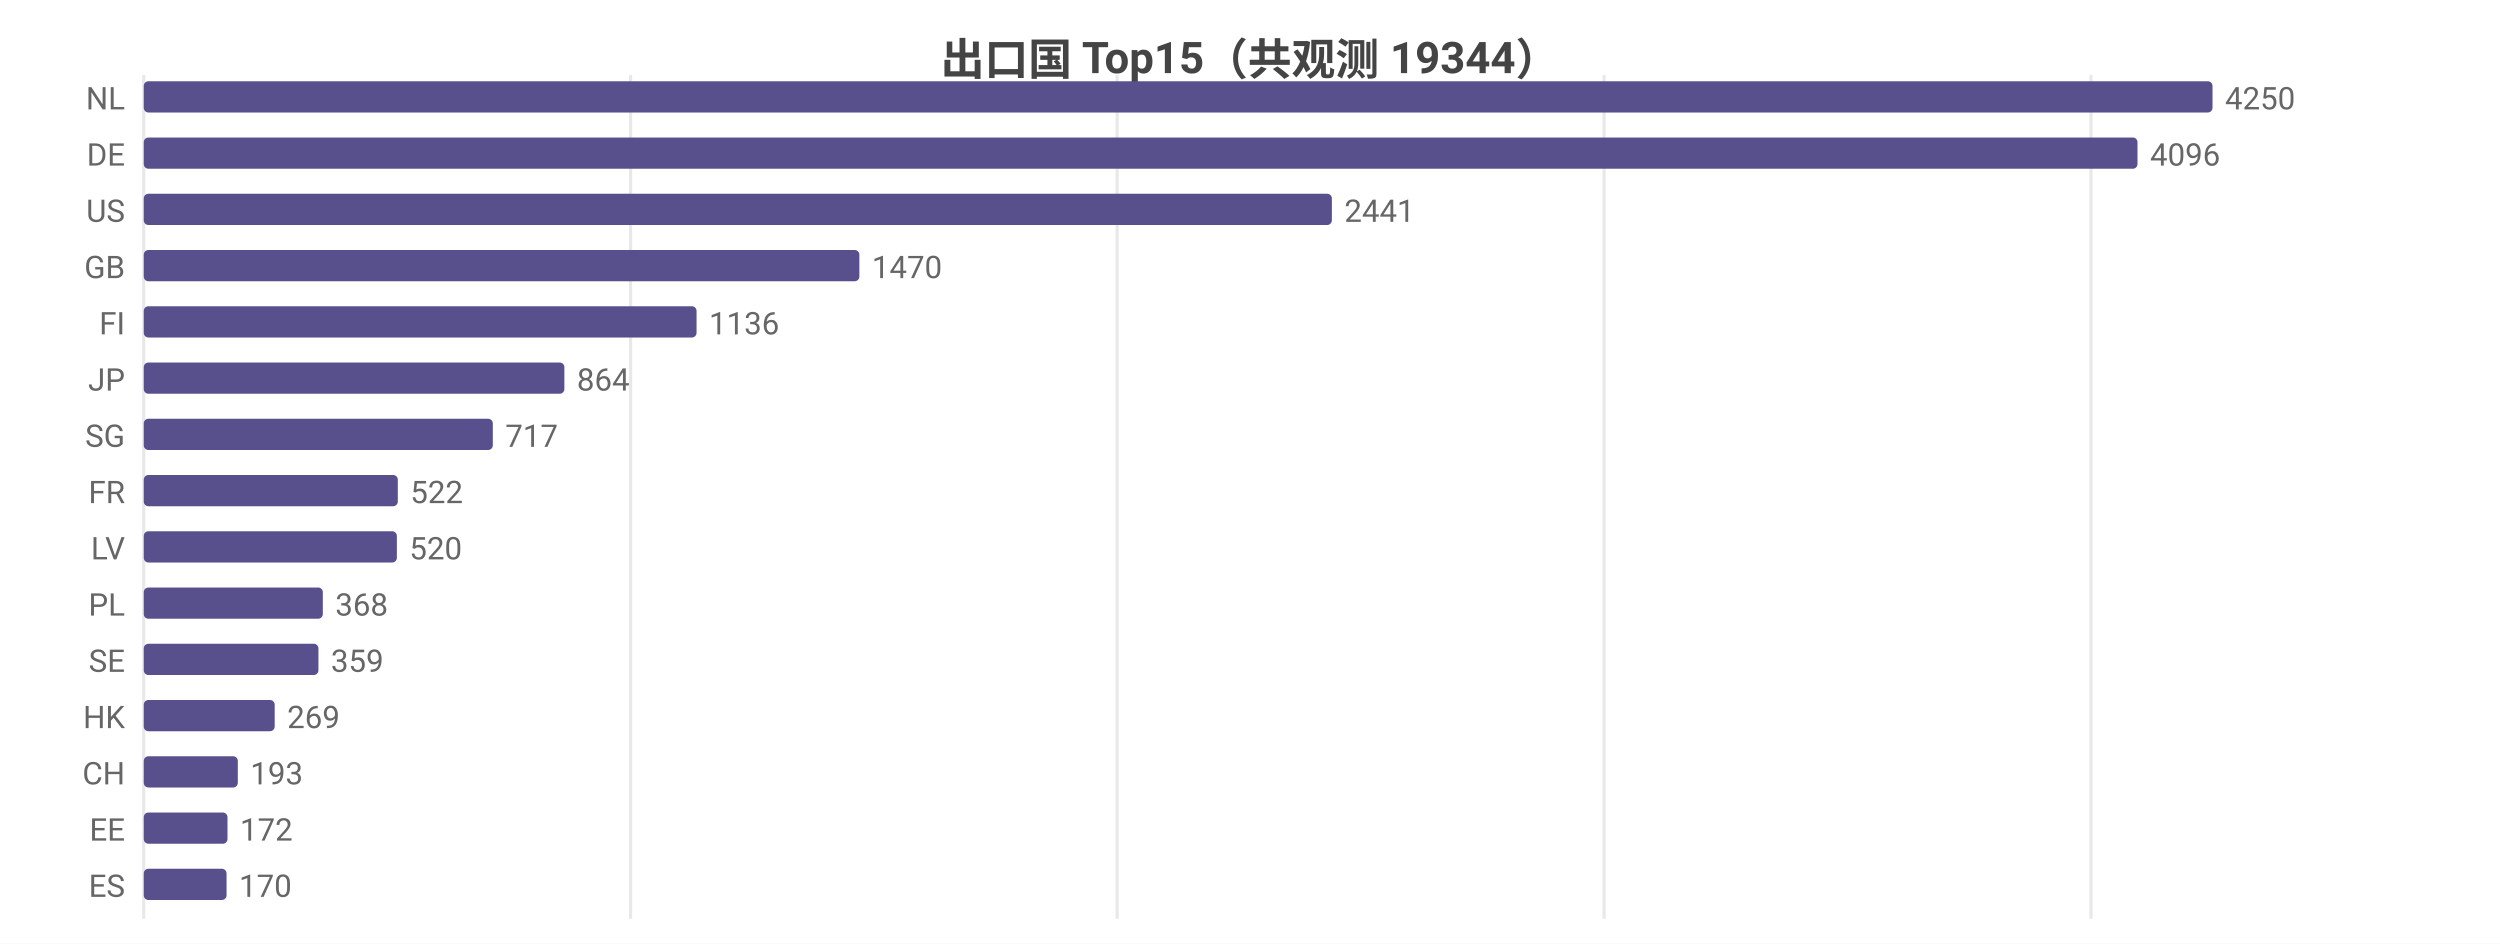
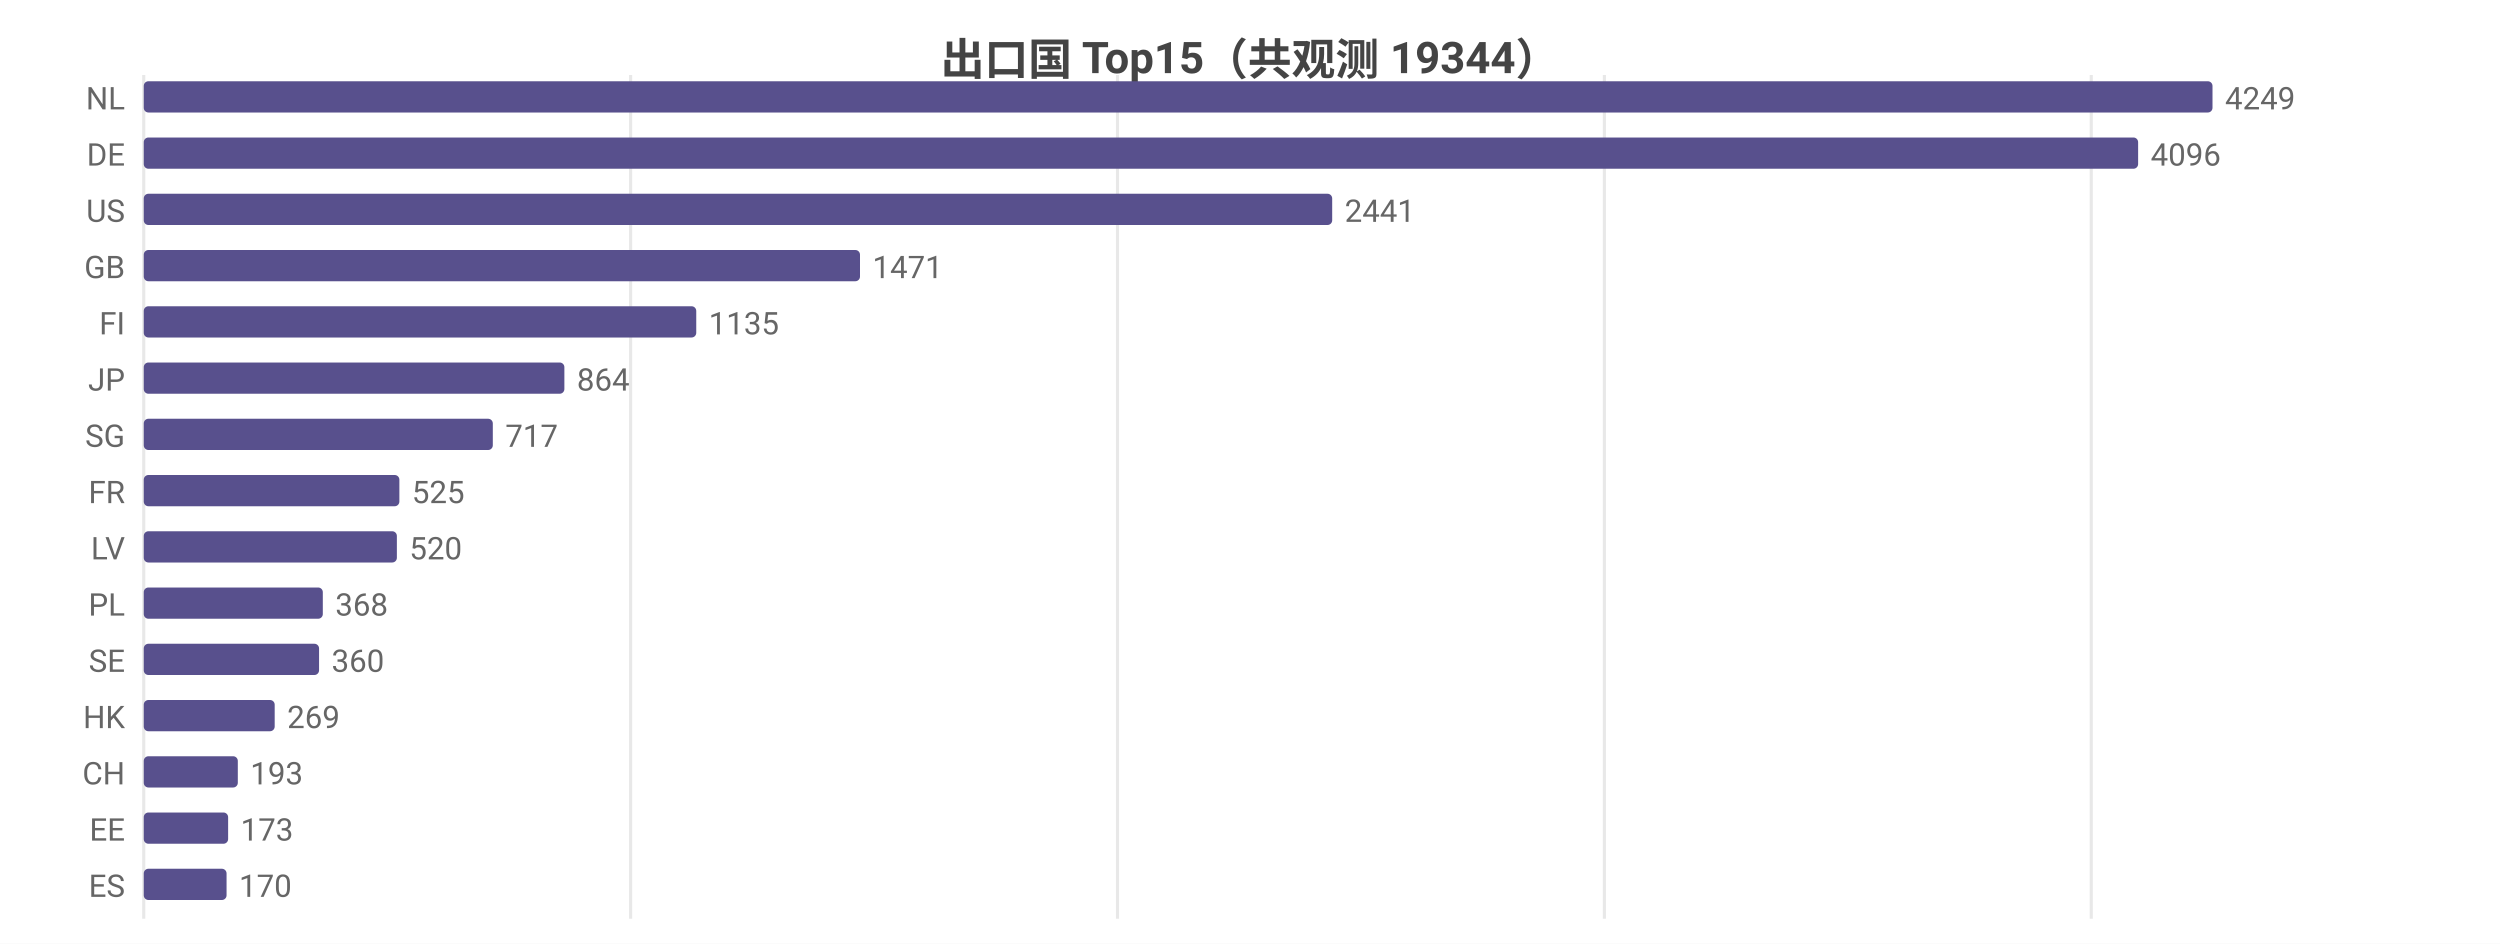
<svg xmlns="http://www.w3.org/2000/svg" width="800" height="302" viewBox="0 0 800 302">
  <rect width="800" height="302" fill="#ffffff" />
  <style>text{font-family:system-ui,-apple-system,'Segoe UI',Roboto,'PingFang SC','Microsoft YaHei','Noto Sans CJK SC',sans-serif}.g{stroke:#e8e8e8;stroke-width:1}.a{stroke:#999;stroke-width:1}.t{font-size:10px;fill:#666}.m{font-size:10px;text-anchor:middle;fill:#666}.e{font-size:10px;text-anchor:end;fill:#666}.l{font-size:11px;fill:#333}.tt{font-size:14px;font-weight:600;text-anchor:middle;fill:#444}.em{font-size:13px;text-anchor:middle;fill:#999}</style>
  <text class="tt" x="400.0" y="24">出口国 Top15（共观测 19344）</text>
  <line class="g" x1="46" y1="24" x2="46" y2="294" />
  <line class="g" x1="201.8" y1="24" x2="201.8" y2="294" />
-   <line class="g" x1="357.5" y1="24" x2="357.5" y2="294" />
-   <line class="g" x1="513.3" y1="24" x2="513.3" y2="294" />
-   <line class="g" x1="669.1" y1="24" x2="669.1" y2="294" />
+   <line class="g" x1="357.6" y1="24" x2="357.6" y2="294" />
+   <line class="g" x1="513.4" y1="24" x2="513.4" y2="294" />
+   <line class="g" x1="669.2" y1="24" x2="669.2" y2="294" />
  <text class="e" x="40" y="35">NL</text>
  <rect x="46" y="26" width="662" height="10" fill="#58508d" rx="1.5" />
-   <text class="t" x="712" y="35">4250</text>
+   <text class="t" x="712" y="35">4249</text>
  <text class="e" x="40" y="53">DE</text>
-   <rect x="46" y="44" width="638.0" height="10" fill="#58508d" rx="1.5" />
-   <text class="t" x="688.0" y="53">4096</text>
+   <rect x="46" y="44" width="638.2" height="10" fill="#58508d" rx="1.5" />
+   <text class="t" x="688.2" y="53">4096</text>
  <text class="e" x="40" y="71">US</text>
-   <rect x="46" y="62" width="380.2" height="10" fill="#58508d" rx="1.5" />
-   <text class="t" x="430.2" y="71">2441</text>
+   <rect x="46" y="62" width="380.3" height="10" fill="#58508d" rx="1.5" />
+   <text class="t" x="430.3" y="71">2441</text>
  <text class="e" x="40" y="89">GB</text>
-   <rect x="46" y="80" width="229.0" height="10" fill="#58508d" rx="1.5" />
-   <text class="t" x="279.0" y="89">1470</text>
+   <rect x="46" y="80" width="229.2" height="10" fill="#58508d" rx="1.5" />
+   <text class="t" x="279.2" y="89">1471</text>
  <text class="e" x="40" y="107">FI</text>
-   <rect x="46" y="98" width="176.9" height="10" fill="#58508d" rx="1.5" />
-   <text class="t" x="226.9" y="107">1136</text>
+   <rect x="46" y="98" width="176.8" height="10" fill="#58508d" rx="1.5" />
+   <text class="t" x="226.8" y="107">1135</text>
  <text class="e" x="40" y="125">JP</text>
  <rect x="46" y="116" width="134.6" height="10" fill="#58508d" rx="1.5" />
  <text class="t" x="184.6" y="125">864</text>
  <text class="e" x="40" y="143">SG</text>
  <rect x="46" y="134" width="111.7" height="10" fill="#58508d" rx="1.5" />
  <text class="t" x="161.7" y="143">717</text>
  <text class="e" x="40" y="161">FR</text>
-   <rect x="46" y="152" width="81.3" height="10" fill="#58508d" rx="1.5" />
-   <text class="t" x="131.3" y="161">522</text>
+   <rect x="46" y="152" width="81.8" height="10" fill="#58508d" rx="1.5" />
+   <text class="t" x="131.8" y="161">525</text>
  <text class="e" x="40" y="179">LV</text>
  <rect x="46" y="170" width="81.0" height="10" fill="#58508d" rx="1.5" />
  <text class="t" x="131.0" y="179">520</text>
  <text class="e" x="40" y="197">PL</text>
  <rect x="46" y="188" width="57.3" height="10" fill="#58508d" rx="1.5" />
  <text class="t" x="107.3" y="197">368</text>
  <text class="e" x="40" y="215">SE</text>
-   <rect x="46" y="206" width="55.9" height="10" fill="#58508d" rx="1.5" />
-   <text class="t" x="105.9" y="215">359</text>
+   <rect x="46" y="206" width="56.1" height="10" fill="#58508d" rx="1.5" />
+   <text class="t" x="106.1" y="215">360</text>
  <text class="e" x="40" y="233">HK</text>
  <rect x="46" y="224" width="41.9" height="10" fill="#58508d" rx="1.5" />
  <text class="t" x="91.9" y="233">269</text>
  <text class="e" x="40" y="251">CH</text>
  <rect x="46" y="242" width="30.1" height="10" fill="#58508d" rx="1.5" />
  <text class="t" x="80.1" y="251">193</text>
  <text class="e" x="40" y="269">EE</text>
-   <rect x="46" y="260" width="26.8" height="10" fill="#58508d" rx="1.5" />
-   <text class="t" x="76.8" y="269">172</text>
+   <rect x="46" y="260" width="27.0" height="10" fill="#58508d" rx="1.5" />
+   <text class="t" x="77.0" y="269">173</text>
  <text class="e" x="40" y="287">ES</text>
  <rect x="46" y="278" width="26.5" height="10" fill="#58508d" rx="1.5" />
  <text class="t" x="76.5" y="287">170</text>
</svg>
